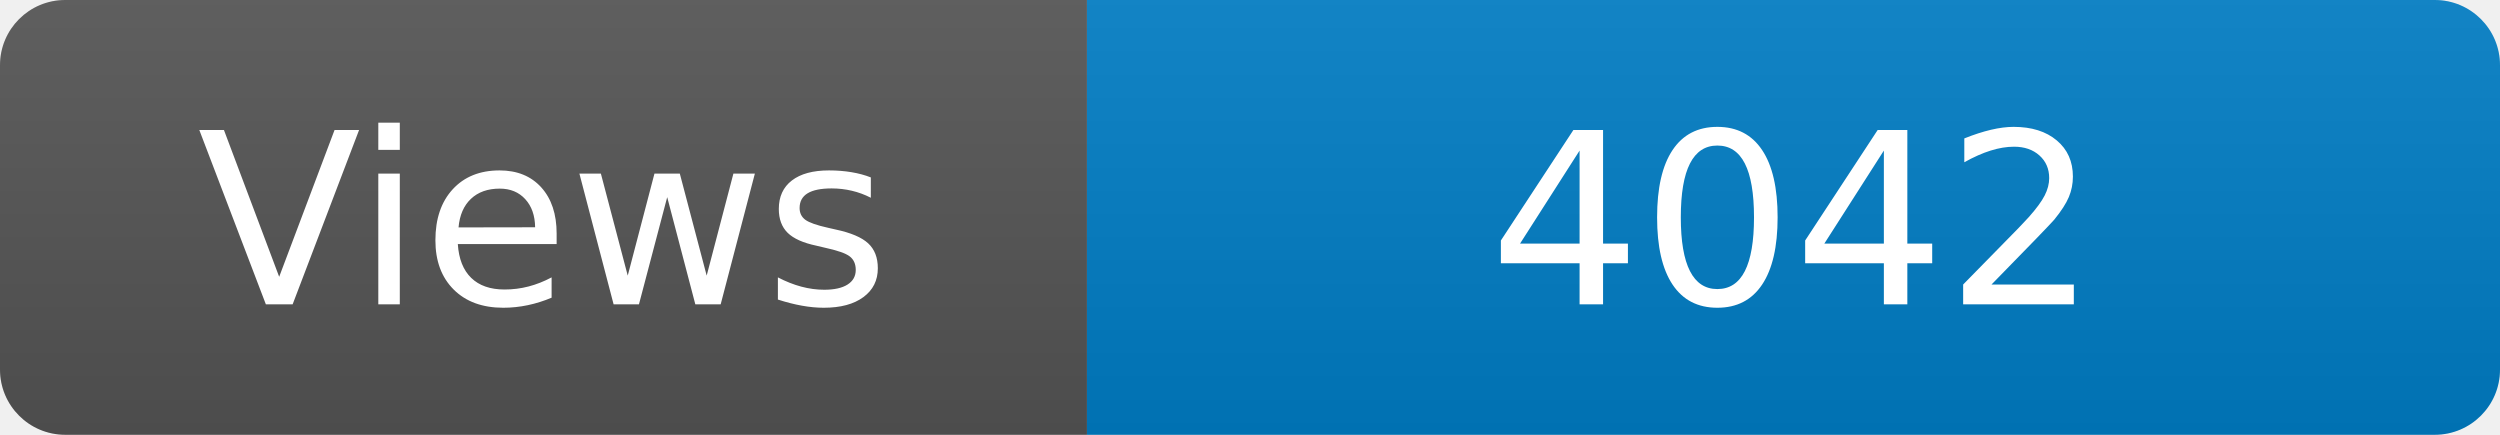
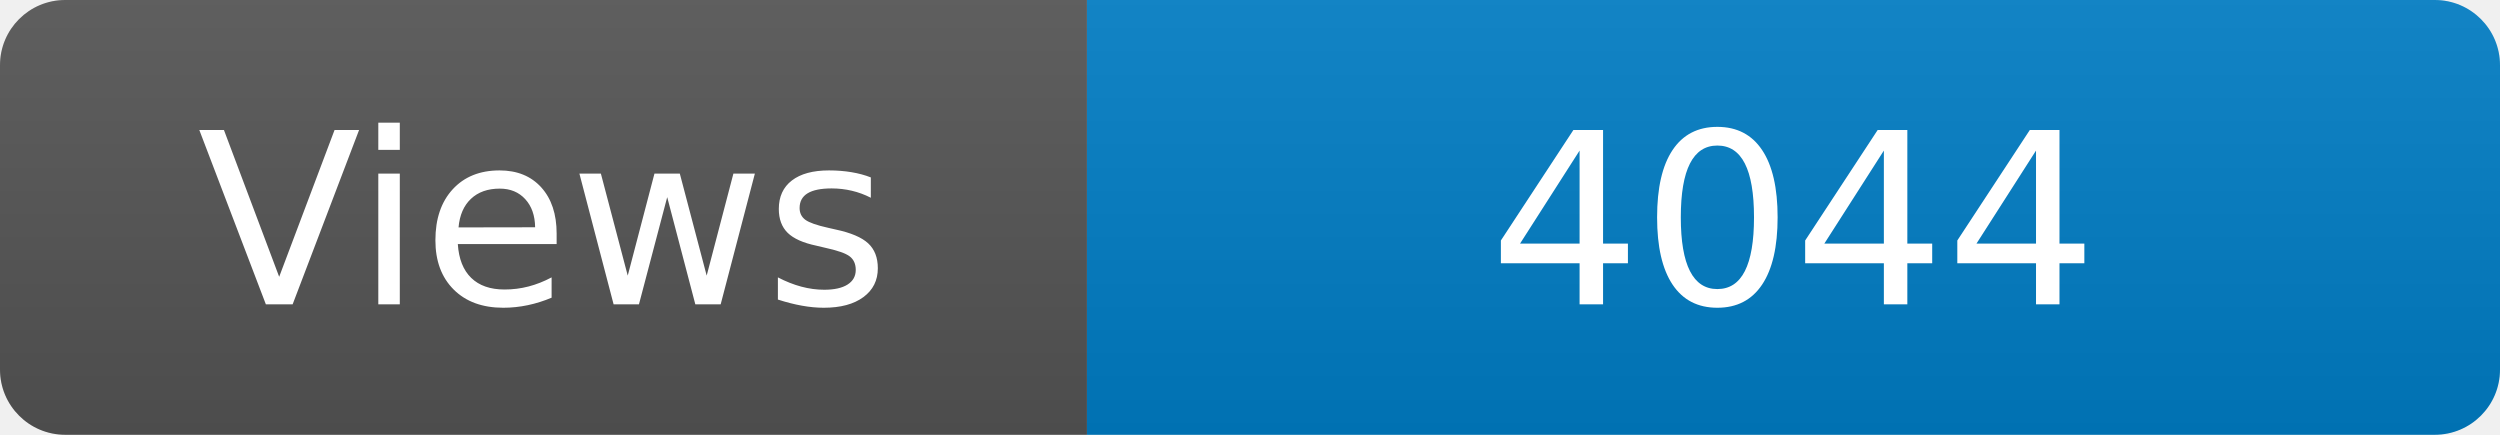
<svg xmlns="http://www.w3.org/2000/svg" width="115" height="20" role="img" aria-label="Maintained?: yes">
  <linearGradient id="s" x2="0" y2="100%">
    <stop offset="0" stop-color="#bbb" stop-opacity=".1" />
    <stop offset="1" stop-opacity=".1" />
  </linearGradient>
  <clipPath id="r">
    <rect width="115" height="20" rx="3" fill="#fff" />
  </clipPath>
  <g clip-path="url(#r)">
    <rect width="50" height="20" fill="#555" />
    <rect x="50" width="160" height="20" fill="#007ec6" />
    <rect width="115" height="20" fill="url(#s)" />
  </g>
  <g fill="#fff" text-anchor="middle" font-family="Verdana,Geneva,DejaVu Sans,sans-serif" font-size="110">
    <text x="250" y="140" transform="scale(.1)" fill="#fff">Views</text>
-     <text x="825" y="140" transform="scale(.1)" fill="#fff">4042</text>
+     <text x="825" y="140" transform="scale(.1)" fill="#fff">4044</text>
  </g>
</svg>
